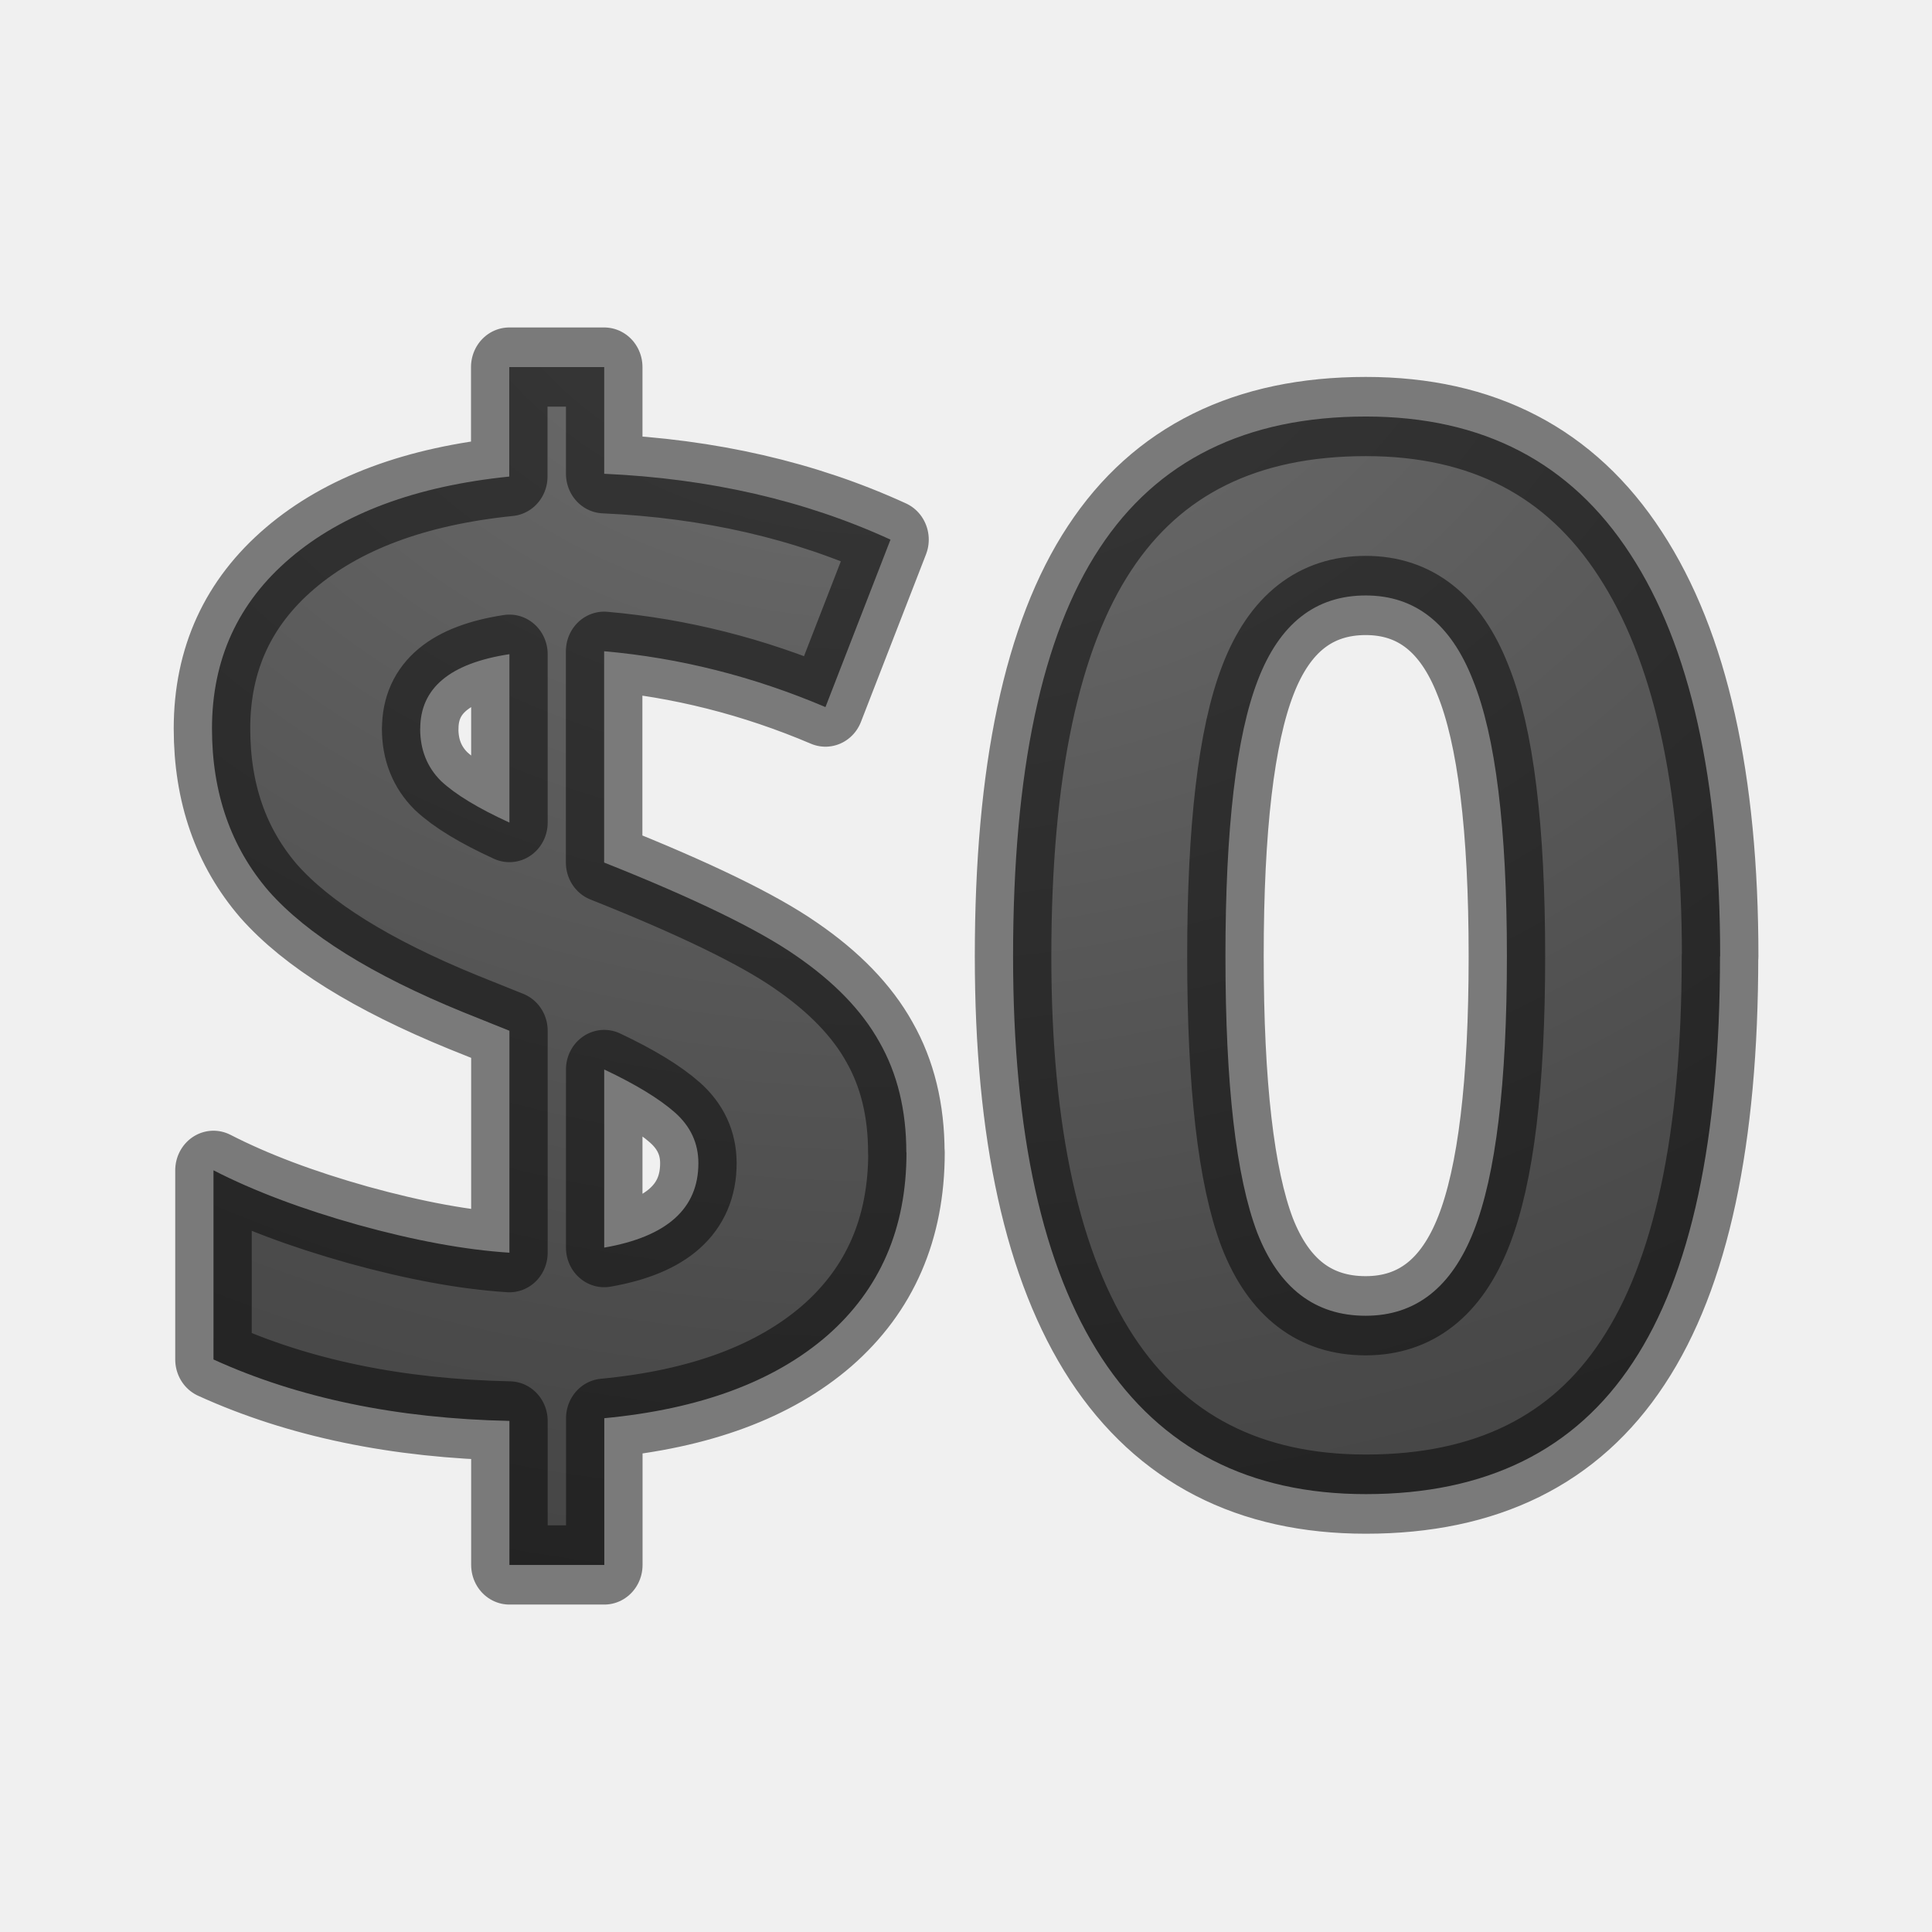
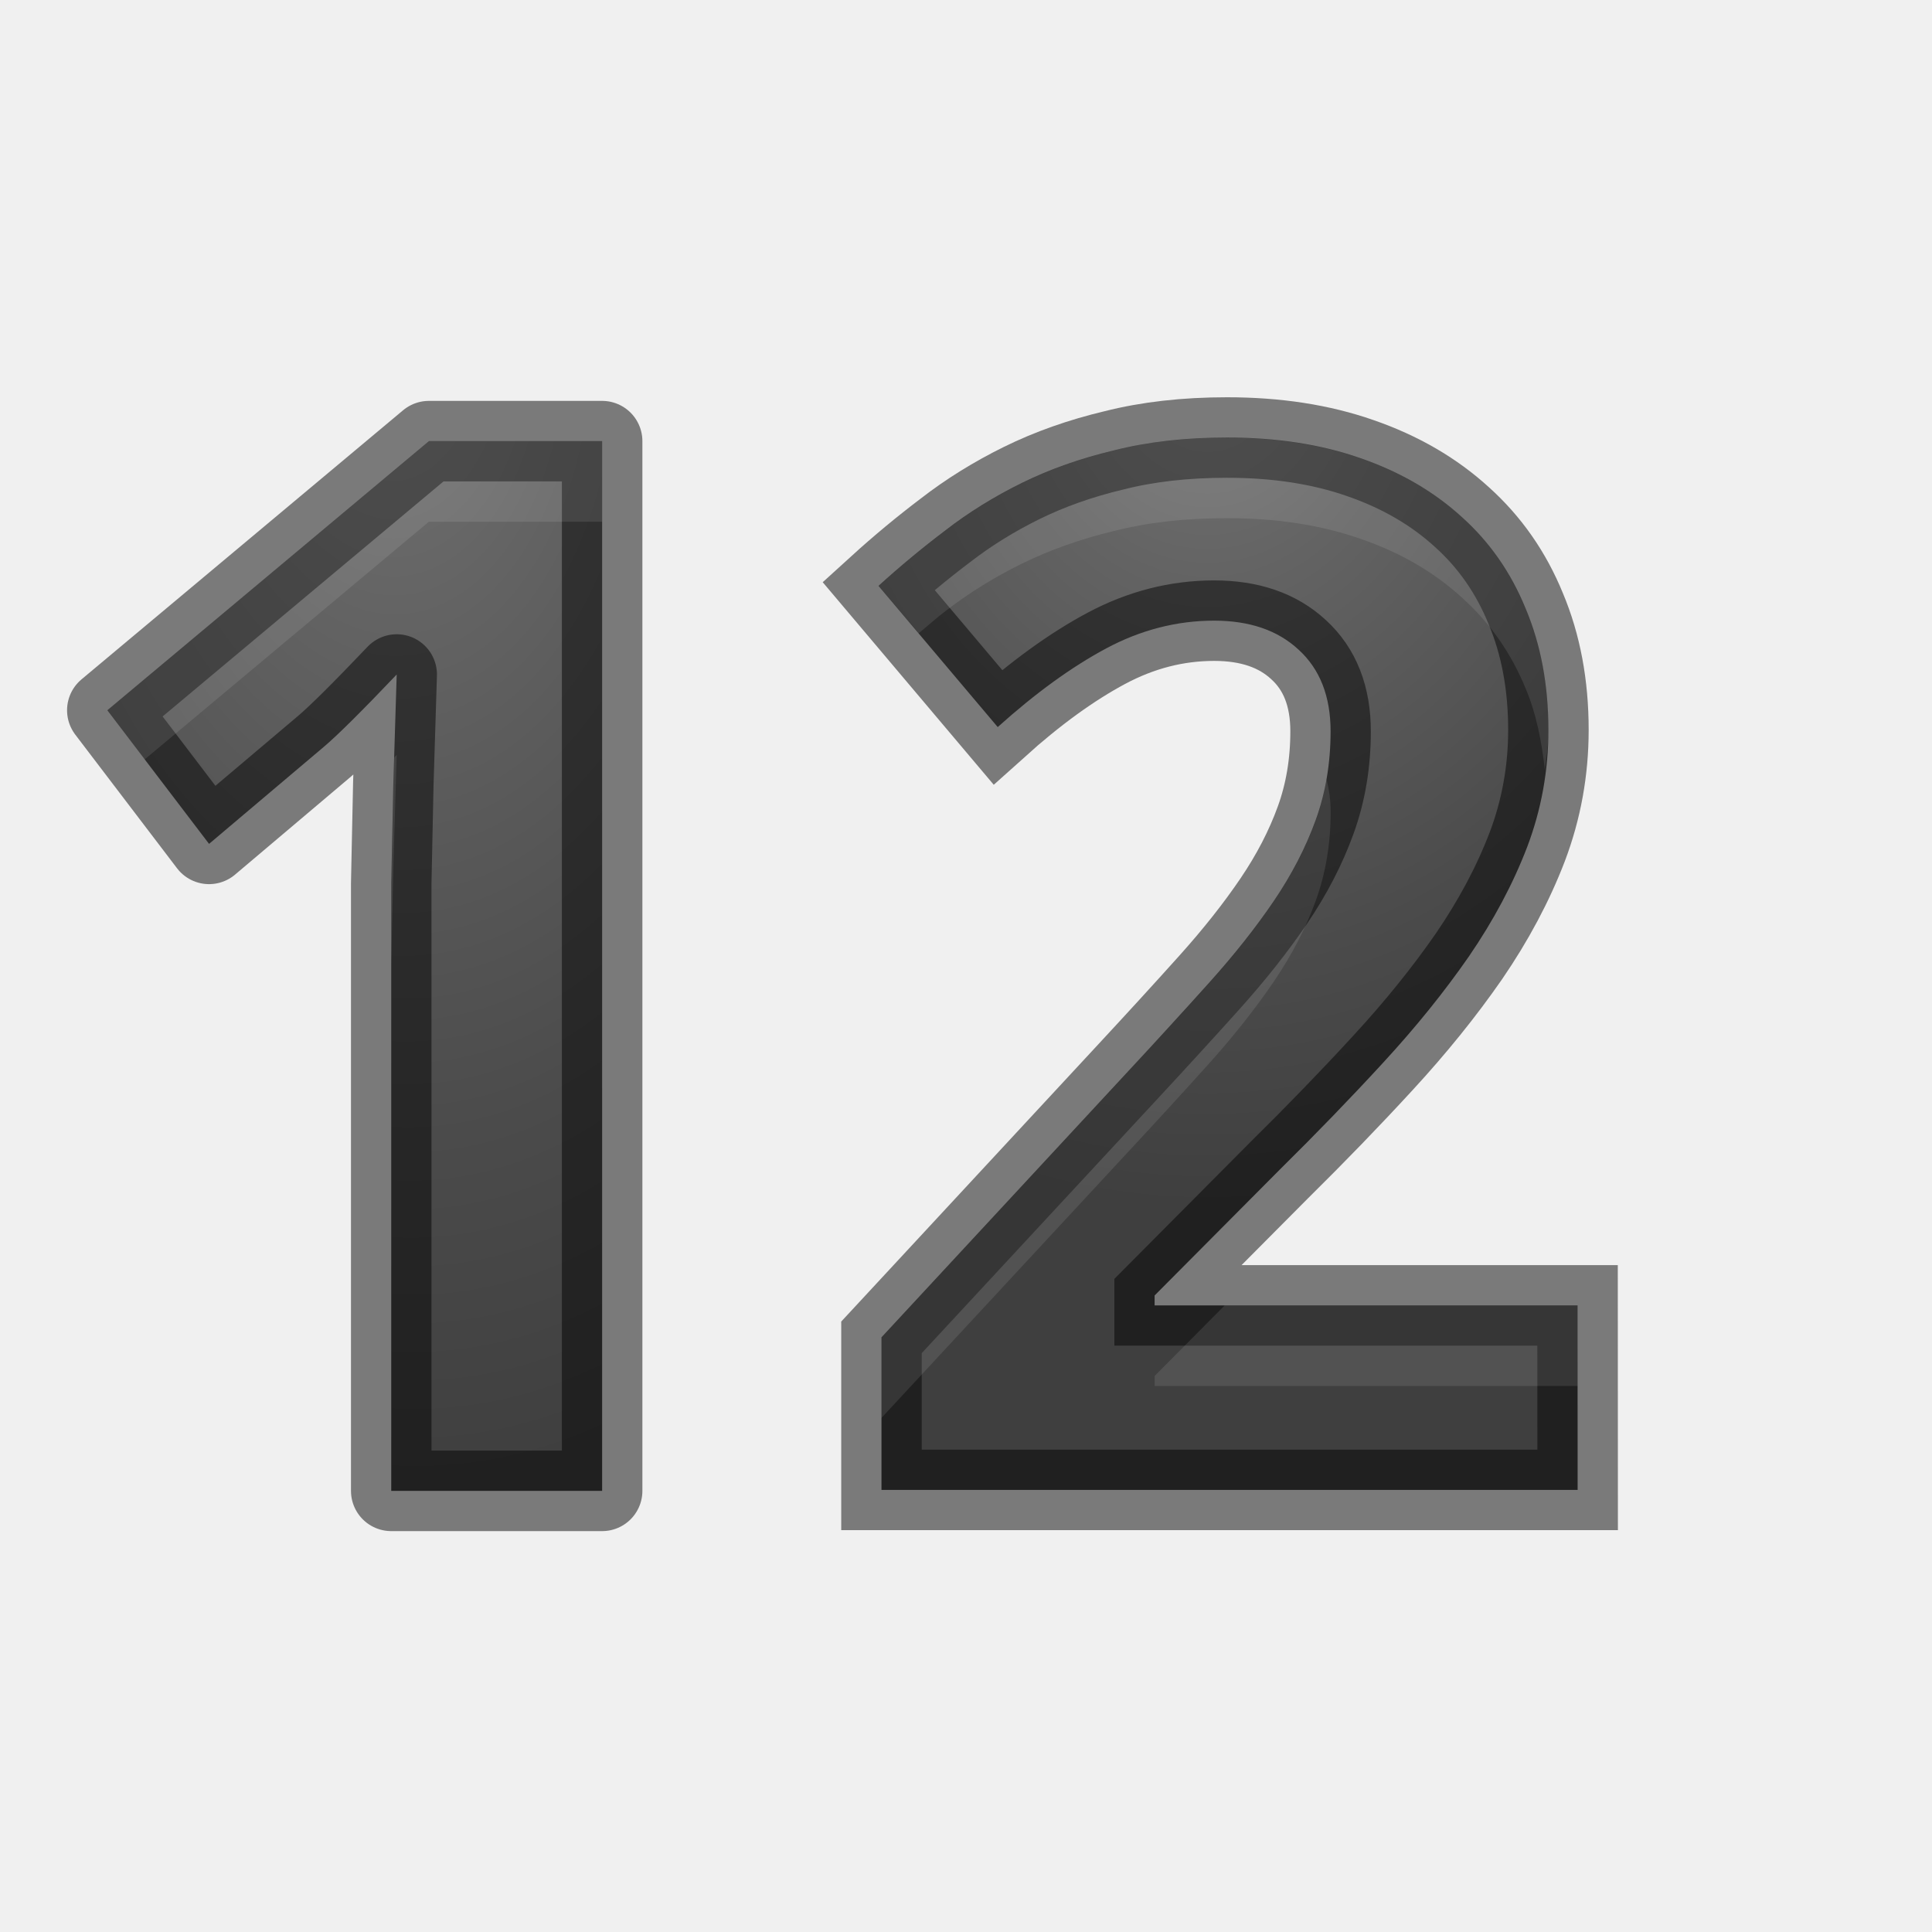
- <svg xmlns="http://www.w3.org/2000/svg" height="24" width="24">
-   <radialGradient id="a" cx="11.191" cy="-.828" gradientTransform="matrix(-2.64373 0 0 -2.0616 40.776 .26)" gradientUnits="userSpaceOnUse" r="10.013">
+ <svg xmlns="http://www.w3.org/2000/svg" xmlns:xlink="http://www.w3.org/1999/xlink" height="24" width="24">
+   <radialGradient id="a" cx="15" cy="7.009" gradientTransform="matrix(.00000011 2.418531 -2.073026 .00000009 29.52966 -31.77796)" gradientUnits="userSpaceOnUse" r="4.341" xlink:href="#b" />
+   <linearGradient id="b">
    <stop offset="0" stop-color="#737373" />
    <stop offset=".262" stop-color="#636363" />
    <stop offset=".705" stop-color="#4b4b4b" />
    <stop offset="1" stop-color="#3f3f3f" />
-   </radialGradient>
-   <path d="m11.456 14.073q0 1.39-1.005 2.238-1.004.84-2.814 1.006v1.792h-1.199v-1.759q-2.133-.043-3.74-.75v-2.31q.76.377 1.826.666 1.075.288 1.914.34v-2.71l-.585-.227q-1.73-.683-2.457-1.478-.717-.804-.717-1.985 0-1.267.987-2.08.997-.822 2.77-.997v-1.337h1.2v1.303q2 .087 3.618.804l-.822 2.045q-1.363-.56-2.797-.682v2.58q1.705.655 2.422 1.136.725.48 1.057 1.056.34.577.34 1.347zm-2.63.13q0-.366-.298-.62-.298-.253-.892-.524v2.175q1.19-.2 1.19-1.03zm-3.516-5.305q0 .385.263.638.27.245.865.508v-2.056q-1.127.166-1.127.91zm16.427 2.779q0 3.35-1.1 4.957-1.094 1.61-3.376 1.61-2.21 0-3.338-1.662-1.12-1.66-1.12-4.905 0-3.383 1.093-4.983 1.093-1.608 3.366-1.608 2.213 0 3.34 1.678 1.137 1.68 1.137 4.913zm-6.25 0q0 2.352.402 3.375.41 1.014 1.37 1.014.945 0 1.365-1.032.42-1.03.42-3.357 0-2.35-.43-3.374-.418-1.032-1.354-1.032-.952 0-1.363 1.033-.41 1.023-.41 3.374z" style="stroke:#000;stroke-width:.967;stroke-linecap:round;stroke-linejoin:round;stroke-opacity:.49;fill:url(#a)" transform="scale(.98295 1.01735)" />
+   </linearGradient>
+   <radialGradient id="c" cx="5.813" cy="7.919" gradientTransform="matrix(-2.4594 .0971 -.16015 -4.05595 20.38 35.52)" gradientUnits="userSpaceOnUse" r="3.556" xlink:href="#b" />
+   <path d="m7.48 18.52h-2.62v-7.546l.026-1.24.042-1.355q-.653.686-.907.9l-1.424 1.204-1.264-1.66 3.995-3.343h2.152z" fill="url(#c)" stroke="#000" stroke-linecap="round" stroke-linejoin="round" stroke-opacity=".49" />
+   <path d="m19.598 18.508h-8.648v-1.895l3.032-3.27q.573-.617 1.04-1.137.467-.52.802-1.014.335-.494.52-1.005.185-.511.185-1.102 0-.652-.397-1.014-.388-.361-1.049-.361-.696 0-1.34.344-.644.344-1.349.978l-1.481-1.754q.397-.361.829-.688.432-.335.952-.591.52-.256 1.146-.405.626-.159 1.402-.159.926 0 1.657.256.74.256 1.261.732.52.467.793 1.137.282.67.282 1.507 0 .758-.264 1.455-.264.688-.723 1.358-.458.661-1.067 1.322-.599.652-1.287 1.331l-1.551 1.56v.123h5.254z" fill="url(#a)" stroke="#000" stroke-opacity=".49" />
+   <path d="m15.242 5.436c-.517 0-.983.052-1.4.158-.417.1-.8.236-1.146.406-.347.17-.663.367-.951.59-.288.217-.566.447-.83.688l.498.588c.112-.091.217-.188.332-.275.288-.223.604-.419.951-.59.347-.17.729-.306 1.146-.406.417-.106.883-.158 1.4-.158.617 0 1.17.085 1.658.256.494.17.913.413 1.26.73.347.311.613.69.795 1.137.129.306.196.648.236 1.006.02-.165.045-.328.045-.498 0-.558-.093-1.061-.281-1.508-.182-.447-.448-.825-.795-1.137-.347-.317-.766-.56-1.26-.73-.488-.17-1.041-.256-1.658-.256zm-9.914.045-3.996 3.342.465.611 3.531-2.953h2.152v-1zm-.4 3.898c-.015.016-.017.016-.031.031l-.01.324-.027 1.24v1l.027-1.24zm11.551.301c-.03.174-.074.344-.133.506-.123.341-.298.677-.521 1.006-.223.329-.489.667-.801 1.014-.311.347-.659.725-1.041 1.137l-3.033 3.271v1l3.033-3.271c.382-.411.73-.79 1.041-1.137.311-.347.577-.685.801-1.014.223-.329.398-.665.521-1.006.123-.341.184-.708.184-1.102 0-.147-.021-.279-.051-.404zm-1.266 6.537-.869.875v.125h5.254v-1z" fill="#fff" opacity=".1" />
</svg>
